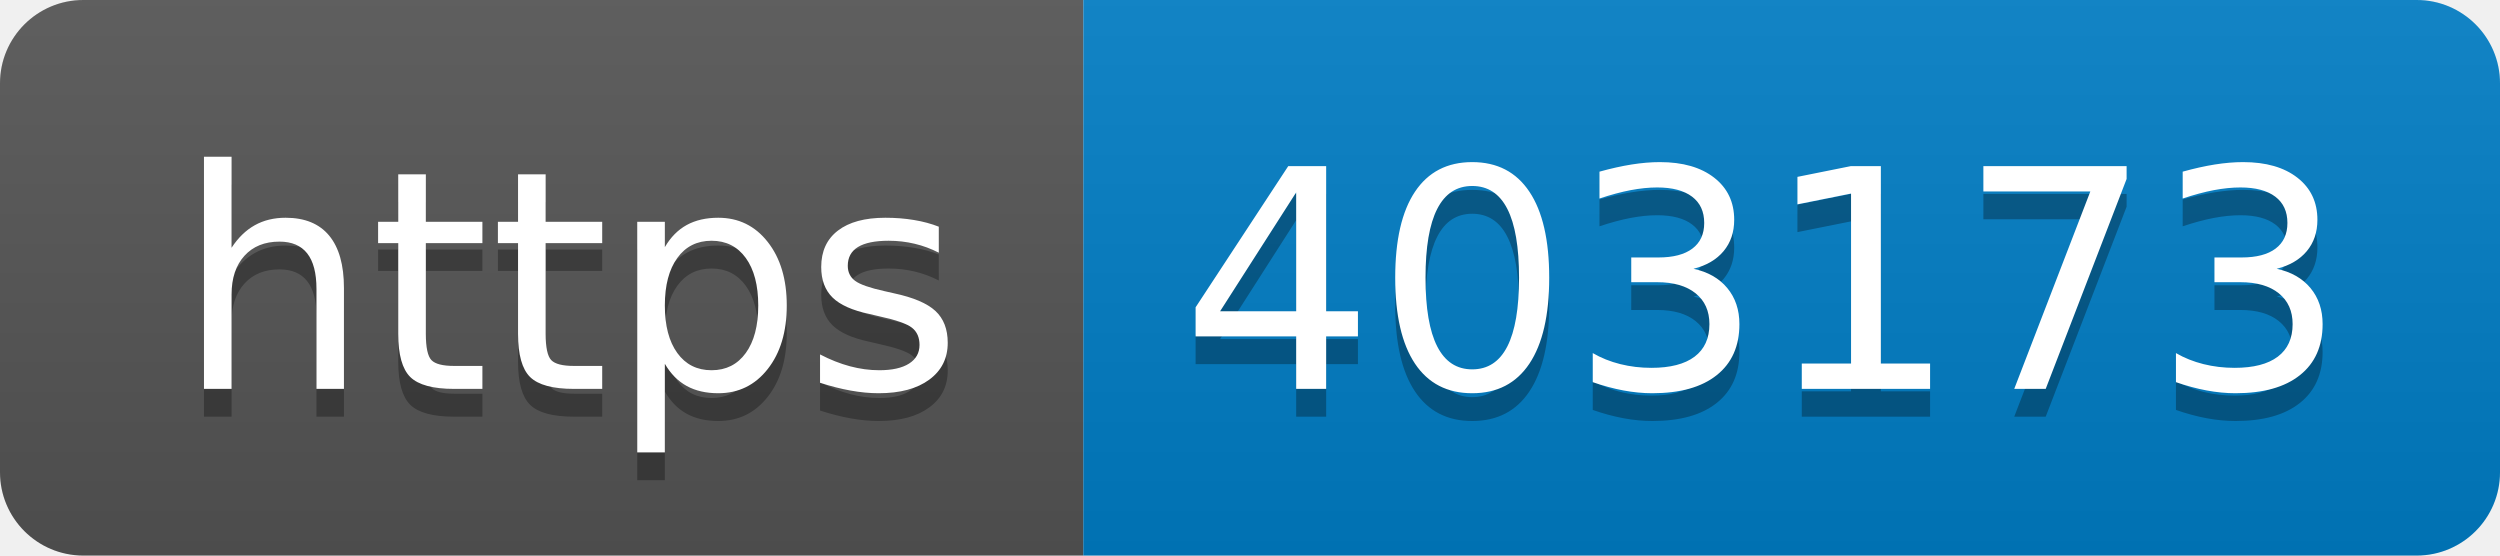
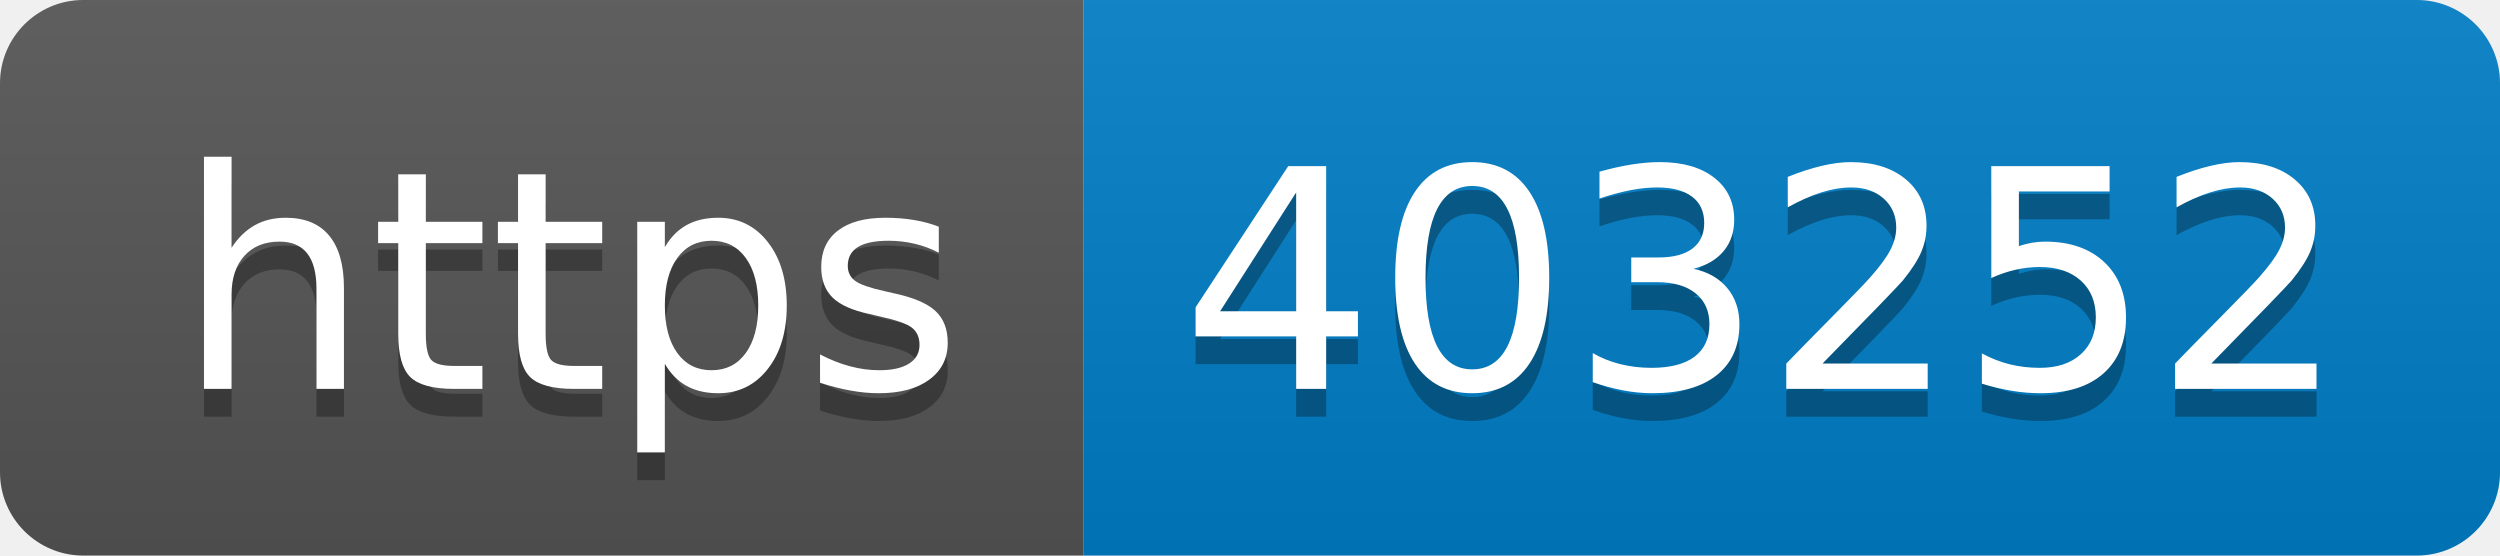
- <svg xmlns="http://www.w3.org/2000/svg" width="90" height="20" role="img" aria-label="https: 403173">
+ <svg xmlns="http://www.w3.org/2000/svg" width="90" height="20" role="img" aria-label="https: 403252">
  <linearGradient id="s" x2="0" y2="100%">
    <stop offset="0" stop-color="#bbb" stop-opacity=".1" />
    <stop offset="1" stop-opacity=".1" />
  </linearGradient>
  <clipPath id="r">
    <rect width="90" height="20" rx="3" fill="#fff" />
  </clipPath>
  <g clip-path="url(#r)">
    <rect width="39" height="20" fill="#555" />
    <rect x="39" width="51" height="20" fill="#007ec6" />
    <rect width="90" height="20" fill="url(#s)" />
  </g>
  <g fill="#fff" text-anchor="middle" font-family="Verdana,Geneva,DejaVu Sans,sans-serif" text-rendering="geometricPrecision" font-size="110">
    <text aria-hidden="true" x="205" y="150" fill="#010101" fill-opacity=".3" transform="scale(.1)" textLength="290">https</text>
    <text x="205" y="140" transform="scale(.1)" fill="#fff" textLength="290">https</text>
-     <text aria-hidden="true" x="635" y="150" fill="#010101" fill-opacity=".3" transform="scale(.1)" textLength="410">403173</text>
-     <text x="635" y="140" transform="scale(.1)" fill="#fff" textLength="410">403173</text>
+     <text aria-hidden="true" x="635" y="150" fill="#010101" fill-opacity=".3" transform="scale(.1)" textLength="410">403252</text>
+     <text x="635" y="140" transform="scale(.1)" fill="#fff" textLength="410">403252</text>
  </g>
</svg>
